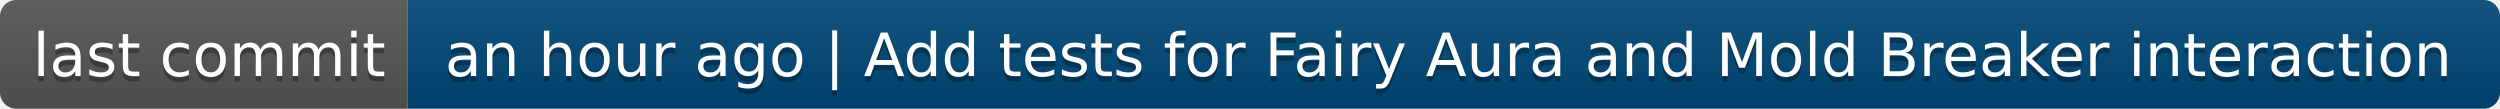
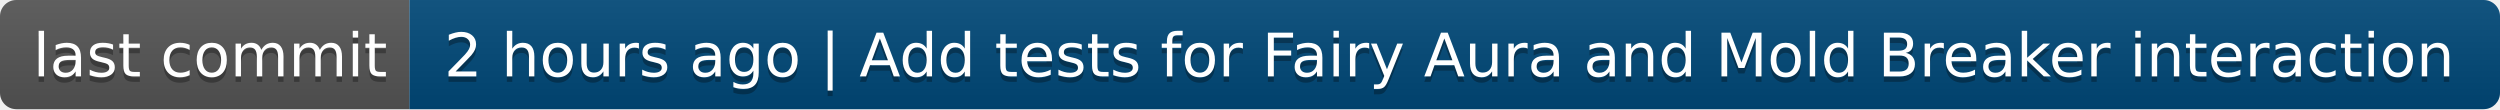
- <svg xmlns="http://www.w3.org/2000/svg" width="460" height="20" role="img" aria-label="last commit: an hour ago | Add tests for Fairy Aura and Mold Breaker interaction">
+ <svg xmlns="http://www.w3.org/2000/svg" width="458" height="20" role="img" aria-label="last commit: 2 hours ago | Add tests for Fairy Aura and Mold Breaker interaction">
  <linearGradient id="s" x2="0" y2="100%">
    <stop offset="0" stop-color="#bbb" stop-opacity=".1" />
    <stop offset="1" stop-opacity=".1" />
  </linearGradient>
  <clipPath id="r">
-     <rect width="460" height="20" rx="3" fill="#fff" />
+     <rect width="458" height="20" rx="3" fill="#fff" />
  </clipPath>
  <g clip-path="url(#r)">
    <rect width="75" height="20" fill="#555" />
-     <rect x="75" width="385" height="20" fill="#004878" />
-     <rect width="460" height="20" fill="url(#s)" />
+     <rect x="75" width="383" height="20" fill="#004878" />
+     <rect width="458" height="20" fill="url(#s)" />
  </g>
  <g fill="#fff" text-anchor="middle" font-family="Verdana,Geneva,DejaVu Sans,sans-serif" text-rendering="geometricPrecision" font-size="110">
    <text aria-hidden="true" x="385" y="150" fill="#010101" fill-opacity=".3" transform="scale(.1)" textLength="650">last commit</text>
    <text x="385" y="140" transform="scale(.1)" fill="#fff" textLength="650">last commit</text>
-     <text aria-hidden="true" x="2665" y="150" fill="#010101" fill-opacity=".3" transform="scale(.1)" textLength="3750">an hour ago | Add tests for Fairy Aura and Mold Breaker interaction</text>
-     <text x="2665" y="140" transform="scale(.1)" fill="#fff" textLength="3750">an hour ago | Add tests for Fairy Aura and Mold Breaker interaction</text>
+     <text aria-hidden="true" x="2655" y="150" fill="#010101" fill-opacity=".3" transform="scale(.1)" textLength="3730">2 hours ago | Add tests for Fairy Aura and Mold Breaker interaction</text>
+     <text x="2655" y="140" transform="scale(.1)" fill="#fff" textLength="3730">2 hours ago | Add tests for Fairy Aura and Mold Breaker interaction</text>
  </g>
</svg>
